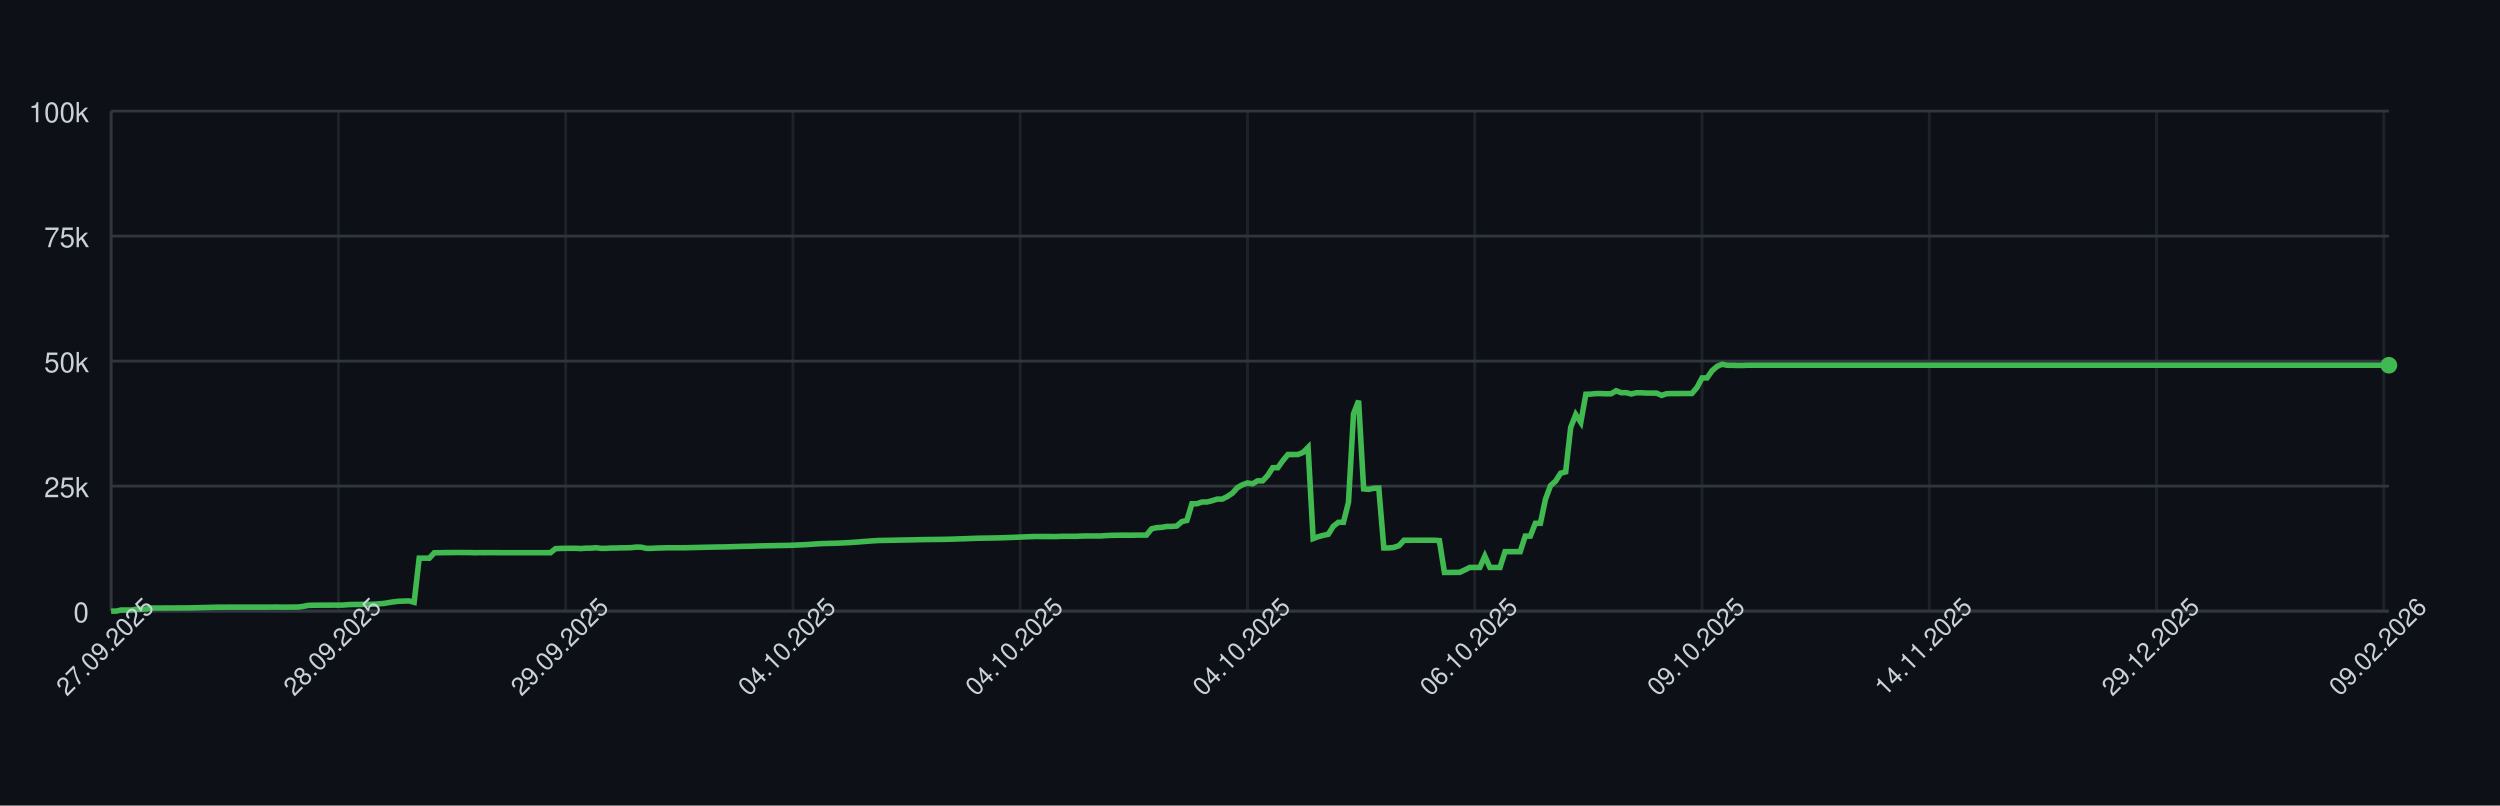
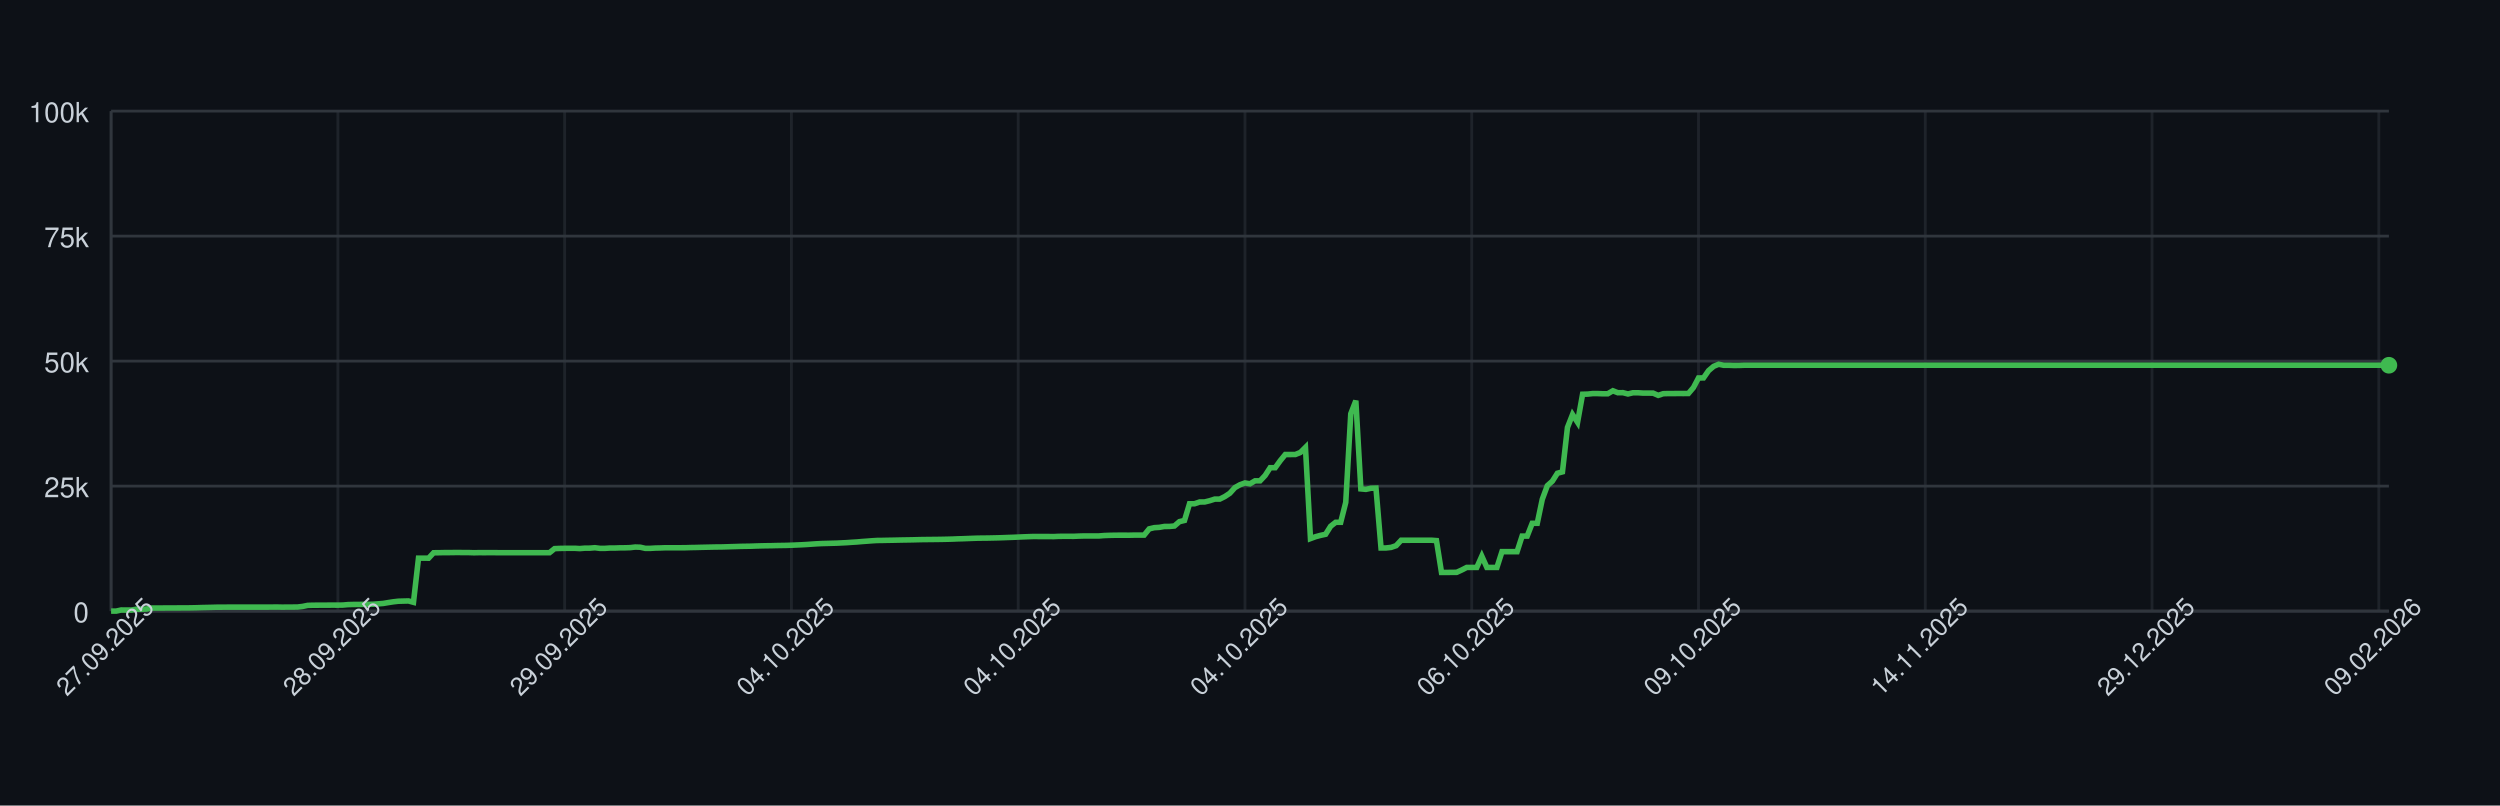
<svg xmlns="http://www.w3.org/2000/svg" width="900" height="290" style="font-family: -apple-system, BlinkMacSystemFont, 'Segoe UI', Helvetica, Arial, sans-serif;">
  <rect width="100%" height="100%" fill="#0d1117" />
  <g>
    <line x1="40" y1="220.00" x2="860" y2="220.00" stroke="#30363d" />
    <text x="32" y="224.00" font-size="10" fill="#c9d1d9" text-anchor="end">0</text>
    <line x1="40" y1="175.00" x2="860" y2="175.00" stroke="#30363d" />
    <text x="32" y="179.00" font-size="10" fill="#c9d1d9" text-anchor="end">25k</text>
    <line x1="40" y1="130.00" x2="860" y2="130.00" stroke="#30363d" />
    <text x="32" y="134.00" font-size="10" fill="#c9d1d9" text-anchor="end">50k</text>
    <line x1="40" y1="85.00" x2="860" y2="85.00" stroke="#30363d" />
    <text x="32" y="89.00" font-size="10" fill="#c9d1d9" text-anchor="end">75k</text>
    <line x1="40" y1="40.00" x2="860" y2="40.00" stroke="#30363d" />
    <text x="32" y="44.00" font-size="10" fill="#c9d1d9" text-anchor="end">100k</text>
    <line x1="40.00" y1="40" x2="40.00" y2="220" stroke="#30363d" opacity="0.5" />
-     <line x1="121.82" y1="40" x2="121.82" y2="220" stroke="#30363d" opacity="0.5" />
-     <line x1="203.64" y1="40" x2="203.64" y2="220" stroke="#30363d" opacity="0.5" />
-     <line x1="285.45" y1="40" x2="285.45" y2="220" stroke="#30363d" opacity="0.5" />
-     <line x1="367.27" y1="40" x2="367.27" y2="220" stroke="#30363d" opacity="0.5" />
-     <line x1="449.09" y1="40" x2="449.09" y2="220" stroke="#30363d" opacity="0.5" />
-     <line x1="530.91" y1="40" x2="530.91" y2="220" stroke="#30363d" opacity="0.5" />
-     <line x1="612.73" y1="40" x2="612.73" y2="220" stroke="#30363d" opacity="0.5" />
-     <line x1="694.55" y1="40" x2="694.55" y2="220" stroke="#30363d" opacity="0.5" />
-     <line x1="776.36" y1="40" x2="776.36" y2="220" stroke="#30363d" opacity="0.5" />
-     <line x1="858.18" y1="40" x2="858.18" y2="220" stroke="#30363d" opacity="0.5" />
+     <line x1="121.64" y1="40" x2="121.64" y2="220" stroke="#30363d" opacity="0.5" />
+     <line x1="203.27" y1="40" x2="203.27" y2="220" stroke="#30363d" opacity="0.5" />
+     <line x1="284.91" y1="40" x2="284.91" y2="220" stroke="#30363d" opacity="0.5" />
+     <line x1="366.55" y1="40" x2="366.55" y2="220" stroke="#30363d" opacity="0.5" />
+     <line x1="448.19" y1="40" x2="448.19" y2="220" stroke="#30363d" opacity="0.5" />
+     <line x1="529.82" y1="40" x2="529.82" y2="220" stroke="#30363d" opacity="0.5" />
+     <line x1="611.46" y1="40" x2="611.46" y2="220" stroke="#30363d" opacity="0.5" />
+     <line x1="693.10" y1="40" x2="693.10" y2="220" stroke="#30363d" opacity="0.5" />
+     <line x1="774.73" y1="40" x2="774.73" y2="220" stroke="#30363d" opacity="0.5" />
+     <line x1="856.37" y1="40" x2="856.37" y2="220" stroke="#30363d" opacity="0.5" />
    <line x1="40" y1="220" x2="860" y2="220" stroke="#30363d" />
    <line x1="40" y1="40" x2="40" y2="220" stroke="#30363d" />
-     <path d="M 40.00 220.00 L 41.82 220.00 L 43.64 219.60 L 45.45 219.62 L 47.27 219.63 L 49.09 219.32 L 50.91 219.31 L 52.73 219.26 L 54.55 218.89 L 56.36 218.89 L 58.18 218.89 L 60.00 218.87 L 61.82 218.87 L 63.64 218.86 L 65.45 218.85 L 67.27 218.85 L 69.09 218.82 L 70.91 218.78 L 72.73 218.72 L 74.55 218.68 L 76.36 218.64 L 78.18 218.59 L 80.00 218.59 L 81.82 218.57 L 83.64 218.57 L 85.45 218.57 L 87.27 218.57 L 89.09 218.57 L 90.91 218.57 L 92.73 218.57 L 94.55 218.57 L 96.36 218.57 L 98.18 218.55 L 100.00 218.54 L 101.82 218.58 L 103.64 218.55 L 105.45 218.55 L 107.27 218.53 L 109.09 218.31 L 110.91 217.94 L 112.73 217.88 L 114.55 217.87 L 116.36 217.86 L 118.18 217.85 L 120.00 217.84 L 121.82 217.85 L 123.64 217.82 L 125.45 217.66 L 127.27 217.61 L 129.09 217.60 L 130.91 217.57 L 132.73 217.56 L 134.55 217.52 L 136.36 217.38 L 138.18 217.24 L 140.00 216.93 L 141.82 216.65 L 143.64 216.44 L 145.45 216.39 L 147.27 216.34 L 149.09 216.83 L 150.91 200.94 L 152.73 200.94 L 154.55 200.95 L 156.36 198.99 L 158.18 198.98 L 160.00 198.94 L 161.82 198.94 L 163.64 198.91 L 165.45 198.90 L 167.27 198.93 L 169.09 198.93 L 170.91 198.99 L 172.73 198.95 L 174.55 198.96 L 176.36 198.95 L 178.18 198.95 L 180.00 198.97 L 181.82 198.97 L 183.64 198.97 L 185.45 198.97 L 187.27 198.97 L 189.09 198.97 L 190.91 198.97 L 192.73 198.97 L 194.55 198.97 L 196.36 198.97 L 198.18 198.97 L 200.00 197.51 L 201.82 197.43 L 203.64 197.40 L 205.45 197.38 L 207.27 197.38 L 209.09 197.49 L 210.91 197.34 L 212.73 197.33 L 214.55 197.18 L 216.36 197.41 L 218.18 197.41 L 220.00 197.29 L 221.82 197.29 L 223.64 197.22 L 225.45 197.21 L 227.27 197.15 L 229.09 196.94 L 230.91 197.00 L 232.73 197.41 L 234.55 197.41 L 236.36 197.30 L 238.18 197.26 L 240.00 197.19 L 241.82 197.19 L 243.64 197.19 L 245.45 197.19 L 247.27 197.18 L 249.09 197.12 L 250.91 197.09 L 252.73 197.04 L 254.55 197.00 L 256.36 196.96 L 258.18 196.92 L 260.00 196.91 L 261.82 196.86 L 263.64 196.80 L 265.45 196.75 L 267.27 196.69 L 269.09 196.66 L 270.91 196.63 L 272.73 196.56 L 274.55 196.51 L 276.36 196.47 L 278.18 196.45 L 280.00 196.40 L 281.82 196.37 L 283.64 196.34 L 285.45 196.28 L 287.27 196.20 L 289.09 196.12 L 290.91 196.02 L 292.73 195.89 L 294.55 195.77 L 296.36 195.68 L 298.18 195.63 L 300.00 195.58 L 301.82 195.53 L 303.64 195.44 L 305.45 195.35 L 307.27 195.22 L 309.09 195.11 L 310.91 194.95 L 312.73 194.82 L 314.55 194.68 L 316.36 194.57 L 318.18 194.55 L 320.00 194.51 L 321.82 194.48 L 323.64 194.44 L 325.45 194.40 L 327.27 194.37 L 329.09 194.34 L 330.91 194.29 L 332.73 194.25 L 334.55 194.23 L 336.36 194.21 L 338.18 194.19 L 340.00 194.16 L 341.82 194.12 L 343.64 194.07 L 345.45 193.99 L 347.27 193.94 L 349.09 193.87 L 350.91 193.80 L 352.73 193.74 L 354.55 193.72 L 356.36 193.70 L 358.18 193.66 L 360.00 193.62 L 361.82 193.56 L 363.64 193.49 L 365.45 193.43 L 367.27 193.35 L 369.09 193.27 L 370.91 193.20 L 372.73 193.14 L 374.55 193.15 L 376.36 193.15 L 378.18 193.15 L 380.00 193.18 L 381.82 193.09 L 383.64 193.07 L 385.45 193.07 L 387.27 193.08 L 389.09 193.00 L 390.91 192.95 L 392.73 192.95 L 394.55 192.95 L 396.36 192.95 L 398.18 192.80 L 400.00 192.73 L 401.82 192.69 L 403.64 192.67 L 405.45 192.67 L 407.27 192.68 L 409.09 192.64 L 410.91 192.63 L 412.73 192.63 L 414.55 190.39 L 416.36 189.96 L 418.18 189.85 L 420.00 189.53 L 421.82 189.52 L 423.64 189.36 L 425.45 187.79 L 427.27 187.36 L 429.09 181.35 L 430.91 181.35 L 432.73 180.72 L 434.55 180.71 L 436.36 180.26 L 438.18 179.68 L 440.00 179.67 L 441.82 178.77 L 443.64 177.57 L 445.45 175.55 L 447.27 174.52 L 449.09 173.86 L 450.91 174.17 L 452.73 173.10 L 454.55 173.10 L 456.36 171.18 L 458.18 168.37 L 460.00 168.37 L 461.82 165.86 L 463.64 163.63 L 465.45 163.63 L 467.27 163.62 L 469.09 162.88 L 470.91 161.06 L 472.73 193.89 L 474.55 193.22 L 476.36 192.73 L 478.18 192.34 L 480.00 189.45 L 481.82 188.03 L 483.64 188.03 L 485.45 180.86 L 487.27 148.96 L 489.09 144.25 L 490.91 176.00 L 492.73 176.17 L 494.55 175.77 L 496.36 175.72 L 498.18 197.26 L 500.00 197.26 L 501.82 197.06 L 503.64 196.44 L 505.45 194.49 L 507.27 194.50 L 509.09 194.49 L 510.91 194.49 L 512.73 194.49 L 514.55 194.48 L 516.36 194.48 L 518.18 194.62 L 520.00 206.08 L 521.82 206.08 L 523.64 206.05 L 525.45 206.04 L 527.27 205.22 L 529.09 204.28 L 530.91 204.28 L 532.73 204.28 L 534.55 200.22 L 536.36 204.28 L 538.18 204.28 L 540.00 204.28 L 541.82 198.60 L 543.64 198.60 L 545.45 198.60 L 547.27 198.60 L 549.09 193.00 L 550.91 193.00 L 552.73 188.39 L 554.55 188.39 L 556.36 179.75 L 558.18 174.84 L 560.00 173.23 L 561.82 170.37 L 563.64 169.87 L 565.45 153.88 L 567.27 149.24 L 569.09 152.04 L 570.91 141.93 L 572.73 141.88 L 574.55 141.69 L 576.36 141.69 L 578.18 141.76 L 580.00 141.75 L 581.82 140.68 L 583.64 141.38 L 585.45 141.36 L 587.27 141.83 L 589.09 141.39 L 590.91 141.39 L 592.73 141.52 L 594.55 141.52 L 596.36 141.53 L 598.18 142.33 L 600.00 141.73 L 601.82 141.68 L 603.64 141.68 L 605.45 141.66 L 607.27 141.67 L 609.09 141.65 L 610.91 139.51 L 612.73 136.07 L 614.55 136.04 L 616.36 133.43 L 618.18 131.89 L 620.00 131.13 L 621.82 131.51 L 623.64 131.50 L 625.45 131.57 L 627.27 131.56 L 629.09 131.49 L 630.91 131.49 L 632.73 131.49 L 634.55 131.49 L 636.36 131.49 L 638.18 131.49 L 640.00 131.49 L 641.82 131.49 L 643.64 131.49 L 645.45 131.49 L 647.27 131.49 L 649.09 131.49 L 650.91 131.49 L 652.73 131.49 L 654.55 131.49 L 656.36 131.49 L 658.18 131.49 L 660.00 131.49 L 661.82 131.49 L 663.64 131.49 L 665.45 131.49 L 667.27 131.49 L 669.09 131.49 L 670.91 131.49 L 672.73 131.49 L 674.55 131.49 L 676.36 131.49 L 678.18 131.49 L 680.00 131.49 L 681.82 131.49 L 683.64 131.49 L 685.45 131.49 L 687.27 131.49 L 689.09 131.49 L 690.91 131.49 L 692.73 131.49 L 694.55 131.49 L 696.36 131.49 L 698.18 131.49 L 700.00 131.49 L 701.82 131.49 L 703.64 131.49 L 705.45 131.49 L 707.27 131.49 L 709.09 131.49 L 710.91 131.49 L 712.73 131.49 L 714.55 131.49 L 716.36 131.49 L 718.18 131.49 L 720.00 131.49 L 721.82 131.49 L 723.64 131.49 L 725.45 131.49 L 727.27 131.49 L 729.09 131.49 L 730.91 131.49 L 732.73 131.49 L 734.55 131.49 L 736.36 131.49 L 738.18 131.49 L 740.00 131.49 L 741.82 131.49 L 743.64 131.49 L 745.45 131.49 L 747.27 131.49 L 749.09 131.49 L 750.91 131.49 L 752.73 131.49 L 754.55 131.49 L 756.36 131.49 L 758.18 131.49 L 760.00 131.49 L 761.82 131.49 L 763.64 131.49 L 765.45 131.49 L 767.27 131.49 L 769.09 131.49 L 770.91 131.49 L 772.73 131.49 L 774.55 131.49 L 776.36 131.49 L 778.18 131.49 L 780.00 131.49 L 781.82 131.49 L 783.64 131.49 L 785.45 131.49 L 787.27 131.49 L 789.09 131.49 L 790.91 131.49 L 792.73 131.49 L 794.55 131.49 L 796.36 131.49 L 798.18 131.49 L 800.00 131.49 L 801.82 131.49 L 803.64 131.49 L 805.45 131.49 L 807.27 131.49 L 809.09 131.49 L 810.91 131.49 L 812.73 131.49 L 814.55 131.49 L 816.36 131.49 L 818.18 131.49 L 820.00 131.49 L 821.82 131.49 L 823.64 131.49 L 825.45 131.49 L 827.27 131.49 L 829.09 131.49 L 830.91 131.49 L 832.73 131.49 L 834.55 131.49 L 836.36 131.49 L 838.18 131.49 L 840.00 131.49 L 841.82 131.49 L 843.64 131.49 L 845.45 131.49 L 847.27 131.49 L 849.09 131.49 L 850.91 131.49 L 852.73 131.49 L 854.55 131.49 L 856.36 131.49 L 858.18 131.49 L 860.00 131.49" fill="none" stroke="#3fb950" stroke-width="2" />
+     <path d="M 40.00 220.00 L 41.81 220.00 L 43.63 219.60 L 45.44 219.62 L 47.26 219.63 L 49.07 219.32 L 50.88 219.31 L 52.70 219.26 L 54.51 218.89 L 56.33 218.89 L 58.14 218.89 L 59.96 218.87 L 61.77 218.87 L 63.58 218.86 L 65.40 218.85 L 67.21 218.85 L 69.03 218.82 L 70.84 218.78 L 72.65 218.72 L 74.47 218.68 L 76.28 218.64 L 78.10 218.59 L 79.91 218.59 L 81.73 218.57 L 83.54 218.57 L 85.35 218.57 L 87.17 218.57 L 88.98 218.57 L 90.80 218.57 L 92.61 218.57 L 94.42 218.57 L 96.24 218.57 L 98.05 218.55 L 99.87 218.54 L 101.68 218.58 L 103.50 218.55 L 105.31 218.55 L 107.12 218.53 L 108.94 218.31 L 110.75 217.94 L 112.57 217.88 L 114.38 217.87 L 116.19 217.86 L 118.01 217.85 L 119.82 217.84 L 121.64 217.85 L 123.45 217.82 L 125.27 217.66 L 127.08 217.61 L 128.89 217.60 L 130.71 217.57 L 132.52 217.56 L 134.34 217.52 L 136.15 217.38 L 137.96 217.24 L 139.78 216.93 L 141.59 216.65 L 143.41 216.44 L 145.22 216.39 L 147.04 216.34 L 148.85 216.83 L 150.66 200.94 L 152.48 200.94 L 154.29 200.95 L 156.11 198.99 L 157.92 198.98 L 159.73 198.94 L 161.55 198.94 L 163.36 198.91 L 165.18 198.90 L 166.99 198.93 L 168.81 198.93 L 170.62 198.99 L 172.43 198.95 L 174.25 198.96 L 176.06 198.95 L 177.88 198.95 L 179.69 198.97 L 181.50 198.97 L 183.32 198.97 L 185.13 198.97 L 186.95 198.97 L 188.76 198.97 L 190.58 198.97 L 192.39 198.97 L 194.20 198.97 L 196.02 198.97 L 197.83 198.97 L 199.65 197.51 L 201.46 197.43 L 203.27 197.40 L 205.09 197.38 L 206.90 197.38 L 208.72 197.49 L 210.53 197.34 L 212.35 197.33 L 214.16 197.18 L 215.97 197.41 L 217.79 197.41 L 219.60 197.29 L 221.42 197.29 L 223.23 197.22 L 225.04 197.21 L 226.86 197.15 L 228.67 196.94 L 230.49 197.00 L 232.30 197.41 L 234.12 197.41 L 235.93 197.30 L 237.74 197.26 L 239.56 197.19 L 241.37 197.19 L 243.19 197.19 L 245.00 197.19 L 246.81 197.18 L 248.63 197.12 L 250.44 197.09 L 252.26 197.04 L 254.07 197.00 L 255.88 196.96 L 257.70 196.92 L 259.51 196.91 L 261.33 196.86 L 263.14 196.80 L 264.96 196.75 L 266.77 196.69 L 268.58 196.66 L 270.40 196.63 L 272.21 196.56 L 274.03 196.51 L 275.84 196.47 L 277.65 196.45 L 279.47 196.40 L 281.28 196.37 L 283.10 196.34 L 284.91 196.28 L 286.73 196.20 L 288.54 196.12 L 290.35 196.02 L 292.17 195.89 L 293.98 195.77 L 295.80 195.68 L 297.61 195.63 L 299.42 195.58 L 301.24 195.53 L 303.05 195.44 L 304.87 195.35 L 306.68 195.22 L 308.50 195.11 L 310.31 194.95 L 312.12 194.82 L 313.94 194.68 L 315.75 194.57 L 317.57 194.55 L 319.38 194.51 L 321.19 194.48 L 323.01 194.44 L 324.82 194.40 L 326.64 194.37 L 328.45 194.34 L 330.27 194.29 L 332.08 194.25 L 333.89 194.23 L 335.71 194.21 L 337.52 194.19 L 339.34 194.16 L 341.15 194.12 L 342.96 194.07 L 344.78 193.99 L 346.59 193.94 L 348.41 193.87 L 350.22 193.80 L 352.04 193.74 L 353.85 193.72 L 355.66 193.70 L 357.48 193.66 L 359.29 193.62 L 361.11 193.56 L 362.92 193.49 L 364.73 193.43 L 366.55 193.35 L 368.36 193.27 L 370.18 193.20 L 371.99 193.14 L 373.81 193.15 L 375.62 193.15 L 377.43 193.15 L 379.25 193.18 L 381.06 193.09 L 382.88 193.07 L 384.69 193.07 L 386.50 193.08 L 388.32 193.00 L 390.13 192.95 L 391.95 192.95 L 393.76 192.95 L 395.58 192.95 L 397.39 192.80 L 399.20 192.73 L 401.02 192.69 L 402.83 192.67 L 404.65 192.67 L 406.46 192.68 L 408.27 192.64 L 410.09 192.63 L 411.90 192.63 L 413.72 190.39 L 415.53 189.96 L 417.35 189.85 L 419.16 189.53 L 420.97 189.52 L 422.79 189.36 L 424.60 187.79 L 426.42 187.36 L 428.23 181.35 L 430.04 181.35 L 431.86 180.72 L 433.67 180.71 L 435.49 180.26 L 437.30 179.68 L 439.12 179.67 L 440.93 178.77 L 442.74 177.57 L 444.56 175.55 L 446.37 174.52 L 448.19 173.86 L 450.00 174.17 L 451.81 173.10 L 453.63 173.10 L 455.44 171.18 L 457.26 168.37 L 459.07 168.37 L 460.88 165.86 L 462.70 163.63 L 464.51 163.63 L 466.33 163.62 L 468.14 162.88 L 469.96 161.06 L 471.77 193.89 L 473.58 193.22 L 475.40 192.73 L 477.21 192.34 L 479.03 189.45 L 480.84 188.03 L 482.65 188.03 L 484.47 180.86 L 486.28 148.96 L 488.10 144.25 L 489.91 176.00 L 491.73 176.17 L 493.54 175.77 L 495.35 175.72 L 497.17 197.26 L 498.98 197.26 L 500.80 197.06 L 502.61 196.44 L 504.42 194.49 L 506.24 194.50 L 508.05 194.49 L 509.87 194.49 L 511.68 194.49 L 513.50 194.48 L 515.31 194.48 L 517.12 194.62 L 518.94 206.08 L 520.75 206.08 L 522.57 206.05 L 524.38 206.04 L 526.19 205.22 L 528.01 204.28 L 529.82 204.28 L 531.64 204.28 L 533.45 200.22 L 535.27 204.28 L 537.08 204.28 L 538.89 204.28 L 540.71 198.60 L 542.52 198.60 L 544.34 198.60 L 546.15 198.60 L 547.96 193.00 L 549.78 193.00 L 551.59 188.39 L 553.41 188.39 L 555.22 179.75 L 557.04 174.84 L 558.85 173.23 L 560.66 170.37 L 562.48 169.87 L 564.29 153.88 L 566.11 149.24 L 567.92 152.04 L 569.73 141.93 L 571.55 141.88 L 573.36 141.69 L 575.18 141.69 L 576.99 141.76 L 578.81 141.75 L 580.62 140.68 L 582.43 141.38 L 584.25 141.36 L 586.06 141.83 L 587.88 141.39 L 589.69 141.39 L 591.50 141.52 L 593.32 141.52 L 595.13 141.53 L 596.95 142.33 L 598.76 141.73 L 600.58 141.68 L 602.39 141.68 L 604.20 141.66 L 606.02 141.67 L 607.83 141.65 L 609.65 139.51 L 611.46 136.07 L 613.27 136.04 L 615.09 133.43 L 616.90 131.89 L 618.72 131.13 L 620.53 131.51 L 622.35 131.50 L 624.16 131.57 L 625.97 131.56 L 627.79 131.49 L 629.60 131.49 L 631.42 131.49 L 633.23 131.49 L 635.04 131.49 L 636.86 131.49 L 638.67 131.49 L 640.49 131.49 L 642.30 131.49 L 644.12 131.49 L 645.93 131.49 L 647.74 131.49 L 649.56 131.49 L 651.37 131.49 L 653.19 131.49 L 655.00 131.49 L 656.81 131.49 L 658.63 131.49 L 660.44 131.49 L 662.26 131.49 L 664.07 131.49 L 665.88 131.49 L 667.70 131.49 L 669.51 131.49 L 671.33 131.49 L 673.14 131.49 L 674.96 131.49 L 676.77 131.49 L 678.58 131.49 L 680.40 131.49 L 682.21 131.49 L 684.03 131.49 L 685.84 131.49 L 687.65 131.49 L 689.47 131.49 L 691.28 131.49 L 693.10 131.49 L 694.91 131.49 L 696.73 131.49 L 698.54 131.49 L 700.35 131.49 L 702.17 131.49 L 703.98 131.49 L 705.80 131.49 L 707.61 131.49 L 709.42 131.49 L 711.24 131.49 L 713.05 131.49 L 714.87 131.49 L 716.68 131.49 L 718.50 131.49 L 720.31 131.49 L 722.12 131.49 L 723.94 131.49 L 725.75 131.49 L 727.57 131.49 L 729.38 131.49 L 731.19 131.49 L 733.01 131.49 L 734.82 131.49 L 736.64 131.49 L 738.45 131.49 L 740.27 131.49 L 742.08 131.49 L 743.89 131.49 L 745.71 131.49 L 747.52 131.49 L 749.34 131.49 L 751.15 131.49 L 752.96 131.49 L 754.78 131.49 L 756.59 131.49 L 758.41 131.49 L 760.22 131.49 L 762.04 131.49 L 763.85 131.49 L 765.66 131.49 L 767.48 131.49 L 769.29 131.49 L 771.11 131.49 L 772.92 131.49 L 774.73 131.49 L 776.55 131.49 L 778.36 131.49 L 780.18 131.49 L 781.99 131.49 L 783.81 131.49 L 785.62 131.49 L 787.43 131.49 L 789.25 131.49 L 791.06 131.49 L 792.88 131.49 L 794.69 131.49 L 796.50 131.49 L 798.32 131.49 L 800.13 131.49 L 801.95 131.49 L 803.76 131.49 L 805.58 131.49 L 807.39 131.49 L 809.20 131.49 L 811.02 131.49 L 812.83 131.49 L 814.65 131.49 L 816.46 131.49 L 818.27 131.49 L 820.09 131.49 L 821.90 131.49 L 823.72 131.49 L 825.53 131.49 L 827.35 131.49 L 829.16 131.49 L 830.97 131.49 L 832.79 131.49 L 834.60 131.49 L 836.42 131.49 L 838.23 131.49 L 840.04 131.49 L 841.86 131.49 L 843.67 131.49 L 845.49 131.49 L 847.30 131.49 L 849.12 131.49 L 850.93 131.49 L 852.74 131.49 L 854.56 131.49 L 856.37 131.49 L 858.19 131.49 L 860.00 131.49" fill="none" stroke="#3fb950" stroke-width="2" />
    <circle cx="860.00" cy="131.49" r="3" fill="#3fb950" />
    <text x="40.00" y="235.00" font-size="9" fill="#c9d1d9" text-anchor="middle" transform="rotate(-45 40.00 235.00)">27.09.2025</text>
-     <text x="121.82" y="235.00" font-size="9" fill="#c9d1d9" text-anchor="middle" transform="rotate(-45 121.82 235.00)">28.09.2025</text>
-     <text x="203.64" y="235.00" font-size="9" fill="#c9d1d9" text-anchor="middle" transform="rotate(-45 203.64 235.00)">29.09.2025</text>
-     <text x="285.45" y="235.00" font-size="9" fill="#c9d1d9" text-anchor="middle" transform="rotate(-45 285.45 235.00)">04.10.2025</text>
-     <text x="367.27" y="235.00" font-size="9" fill="#c9d1d9" text-anchor="middle" transform="rotate(-45 367.27 235.00)">04.10.2025</text>
-     <text x="449.09" y="235.00" font-size="9" fill="#c9d1d9" text-anchor="middle" transform="rotate(-45 449.09 235.00)">04.10.2025</text>
-     <text x="530.91" y="235.00" font-size="9" fill="#c9d1d9" text-anchor="middle" transform="rotate(-45 530.91 235.00)">06.10.2025</text>
-     <text x="612.73" y="235.00" font-size="9" fill="#c9d1d9" text-anchor="middle" transform="rotate(-45 612.73 235.00)">09.10.2025</text>
-     <text x="694.55" y="235.00" font-size="9" fill="#c9d1d9" text-anchor="middle" transform="rotate(-45 694.55 235.00)">14.11.2025</text>
-     <text x="776.36" y="235.00" font-size="9" fill="#c9d1d9" text-anchor="middle" transform="rotate(-45 776.36 235.00)">29.12.2025</text>
-     <text x="858.18" y="235.00" font-size="9" fill="#c9d1d9" text-anchor="middle" transform="rotate(-45 858.18 235.00)">09.02.2026</text>
+     <text x="121.64" y="235.00" font-size="9" fill="#c9d1d9" text-anchor="middle" transform="rotate(-45 121.64 235.00)">28.09.2025</text>
+     <text x="203.27" y="235.00" font-size="9" fill="#c9d1d9" text-anchor="middle" transform="rotate(-45 203.27 235.00)">29.09.2025</text>
+     <text x="284.91" y="235.00" font-size="9" fill="#c9d1d9" text-anchor="middle" transform="rotate(-45 284.91 235.00)">04.10.2025</text>
+     <text x="366.55" y="235.00" font-size="9" fill="#c9d1d9" text-anchor="middle" transform="rotate(-45 366.55 235.00)">04.10.2025</text>
+     <text x="448.19" y="235.00" font-size="9" fill="#c9d1d9" text-anchor="middle" transform="rotate(-45 448.19 235.00)">04.10.2025</text>
+     <text x="529.82" y="235.00" font-size="9" fill="#c9d1d9" text-anchor="middle" transform="rotate(-45 529.82 235.00)">06.10.2025</text>
+     <text x="611.46" y="235.00" font-size="9" fill="#c9d1d9" text-anchor="middle" transform="rotate(-45 611.46 235.00)">09.10.2025</text>
+     <text x="693.10" y="235.00" font-size="9" fill="#c9d1d9" text-anchor="middle" transform="rotate(-45 693.10 235.00)">14.11.2025</text>
+     <text x="774.73" y="235.00" font-size="9" fill="#c9d1d9" text-anchor="middle" transform="rotate(-45 774.73 235.00)">29.12.2025</text>
+     <text x="856.37" y="235.00" font-size="9" fill="#c9d1d9" text-anchor="middle" transform="rotate(-45 856.37 235.00)">09.02.2026</text>
  </g>
</svg>
